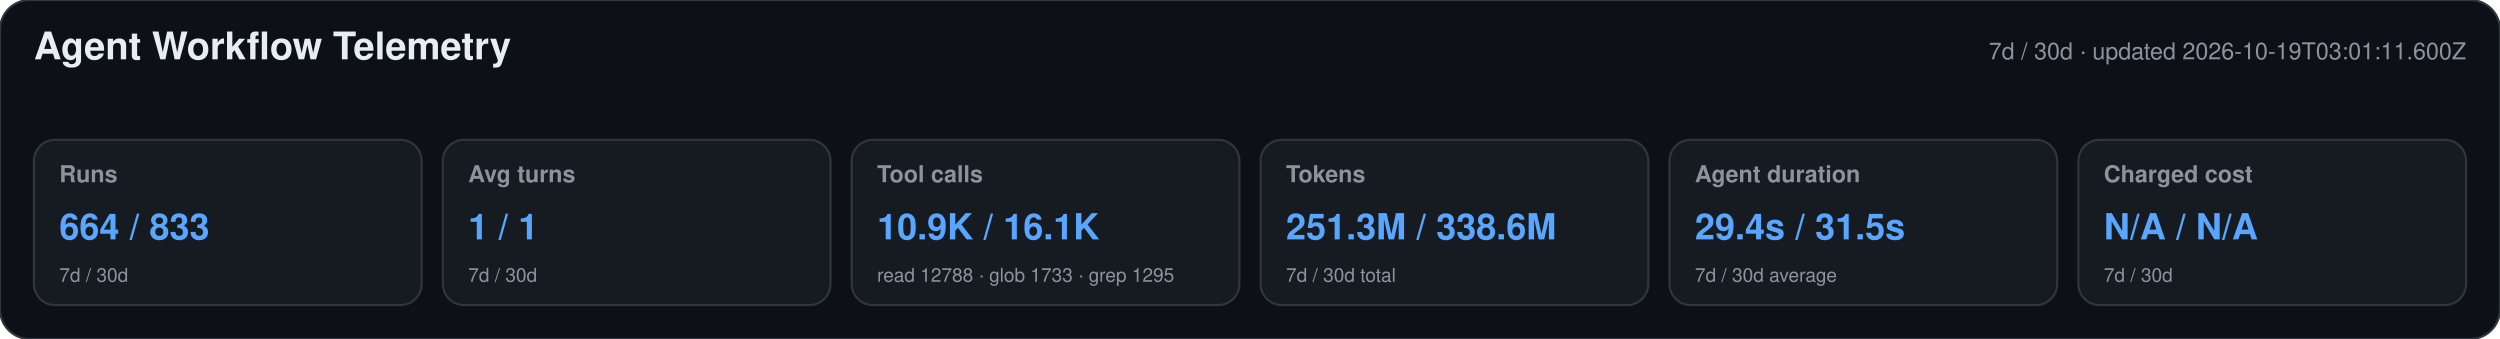
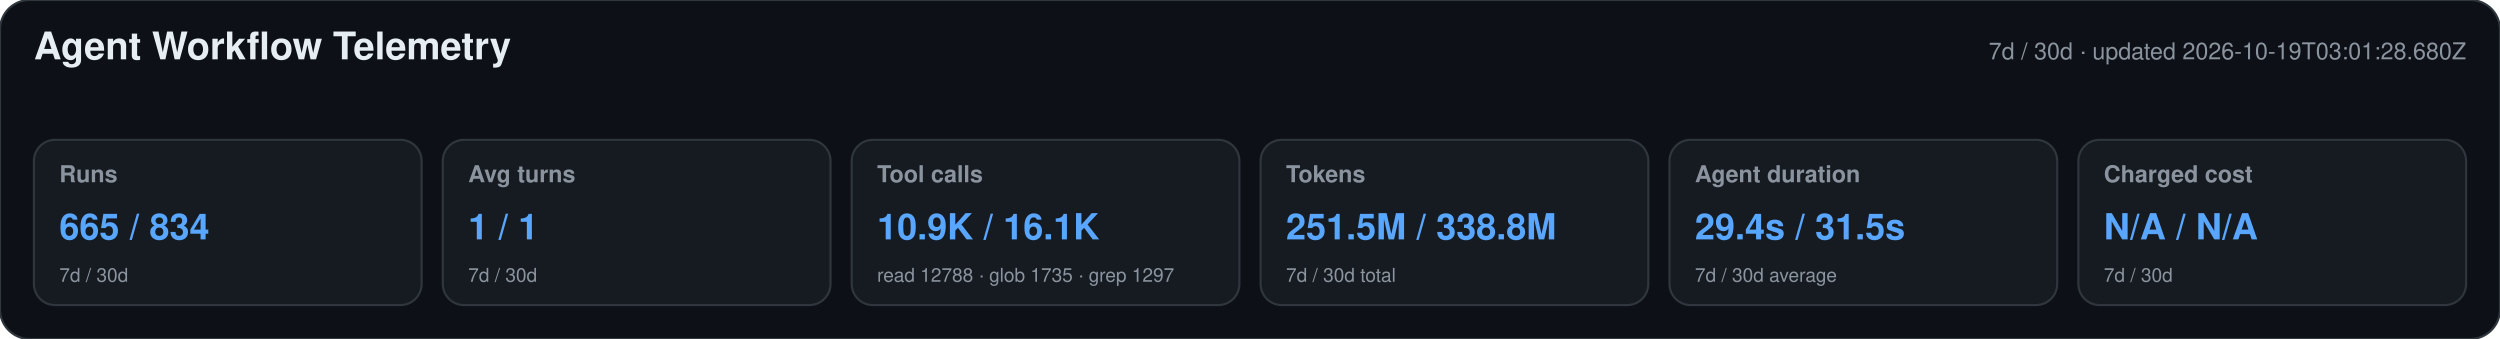
<svg xmlns="http://www.w3.org/2000/svg" width="1180" height="160" viewBox="0 0 1180 160" role="img" aria-labelledby="title desc">
  <style>text{font-family:-apple-system,BlinkMacSystemFont,"Segoe UI",Helvetica,Arial,sans-serif}.heading{font-size:18px;font-weight:650;fill:#e6edf3}.meta,.label,.secondary{fill:#8b949e}.meta,.label{font-size:11px}.label{font-weight:600}.primary{font-size:17px;font-weight:700;fill:#58a6ff}.secondary{font-size:9px}</style>
  <rect width="1180" height="160" rx="14" fill="#0d1117" stroke="#30363d" />
  <text x="16" y="28" class="heading">Agent Workflow Telemetry</text>
-   <text x="1164" y="28" text-anchor="end" class="meta">7d / 30d · updated 2026-10-19T03:01:11.600Z</text>
+   <text x="1164" y="28" text-anchor="end" class="meta">7d / 30d · updated 2026-10-19T03:01:28.680Z</text>
  <g>
    <rect x="16" y="66" width="183" height="78" rx="10" fill="#161b22" stroke="#30363d" />
    <text x="28" y="86" class="label">Runs</text>
-     <text x="28" y="113" class="primary">664 / 833</text>
+     <text x="28" y="113" class="primary">665 / 834</text>
    <text x="28" y="133" class="secondary">7d / 30d</text>
  </g>
  <g>
    <rect x="209" y="66" width="183" height="78" rx="10" fill="#161b22" stroke="#30363d" />
    <text x="221" y="86" class="label">Avg turns</text>
    <text x="221" y="113" class="primary">1 / 1</text>
    <text x="221" y="133" class="secondary">7d / 30d</text>
  </g>
  <g>
    <rect x="402" y="66" width="183" height="78" rx="10" fill="#161b22" stroke="#30363d" />
    <text x="414" y="86" class="label">Tool calls</text>
    <text x="414" y="113" class="primary">10.9K / 16.1K</text>
-     <text x="414" y="133" class="secondary">read 12788 · glob 1733 · grep 1295</text>
+     <text x="414" y="133" class="secondary">read 12788 · glob 1735 · grep 1297</text>
  </g>
  <g>
    <rect x="595" y="66" width="183" height="78" rx="10" fill="#161b22" stroke="#30363d" />
    <text x="607" y="86" class="label">Tokens</text>
-     <text x="607" y="113" class="primary">251.3M / 338.6M</text>
+     <text x="607" y="113" class="primary">251.5M / 338.8M</text>
    <text x="607" y="133" class="secondary">7d / 30d total</text>
  </g>
  <g>
    <rect x="788" y="66" width="183" height="78" rx="10" fill="#161b22" stroke="#30363d" />
    <text x="800" y="86" class="label">Agent duration</text>
    <text x="800" y="113" class="primary">29.4s / 31.5s</text>
    <text x="800" y="133" class="secondary">7d / 30d average</text>
  </g>
  <g>
    <rect x="981" y="66" width="183" height="78" rx="10" fill="#161b22" stroke="#30363d" />
    <text x="993" y="86" class="label">Charged cost</text>
    <text x="993" y="113" class="primary">N/A / N/A</text>
    <text x="993" y="133" class="secondary">7d / 30d</text>
  </g>
</svg>
